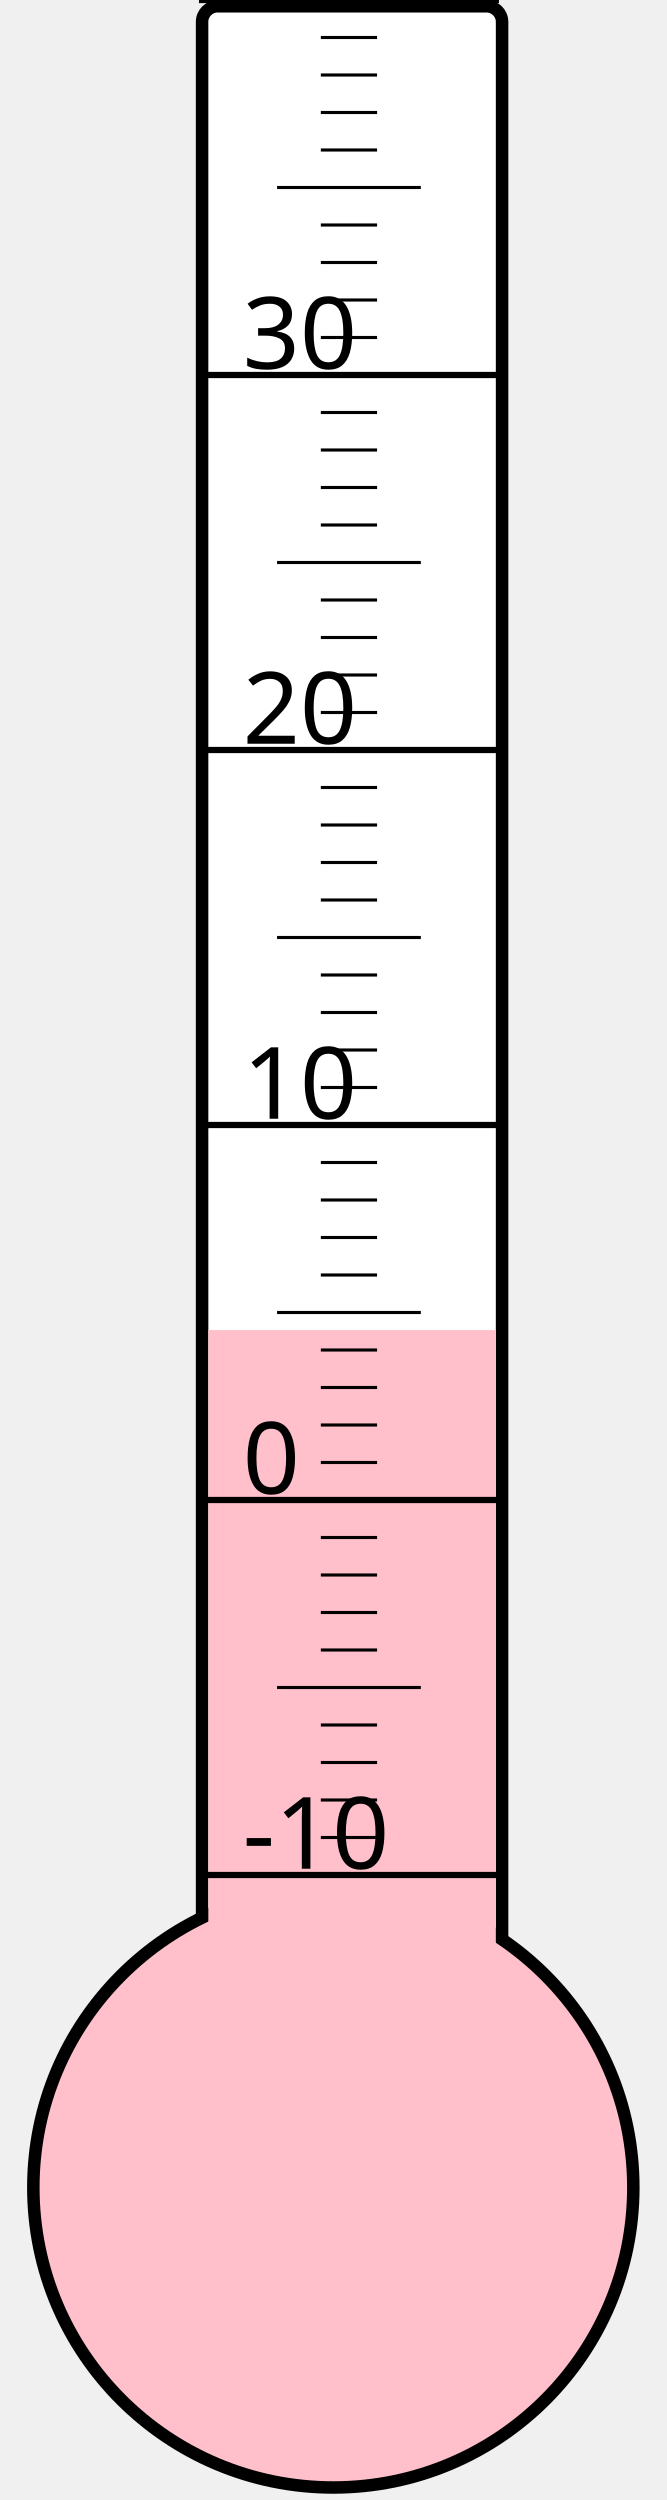
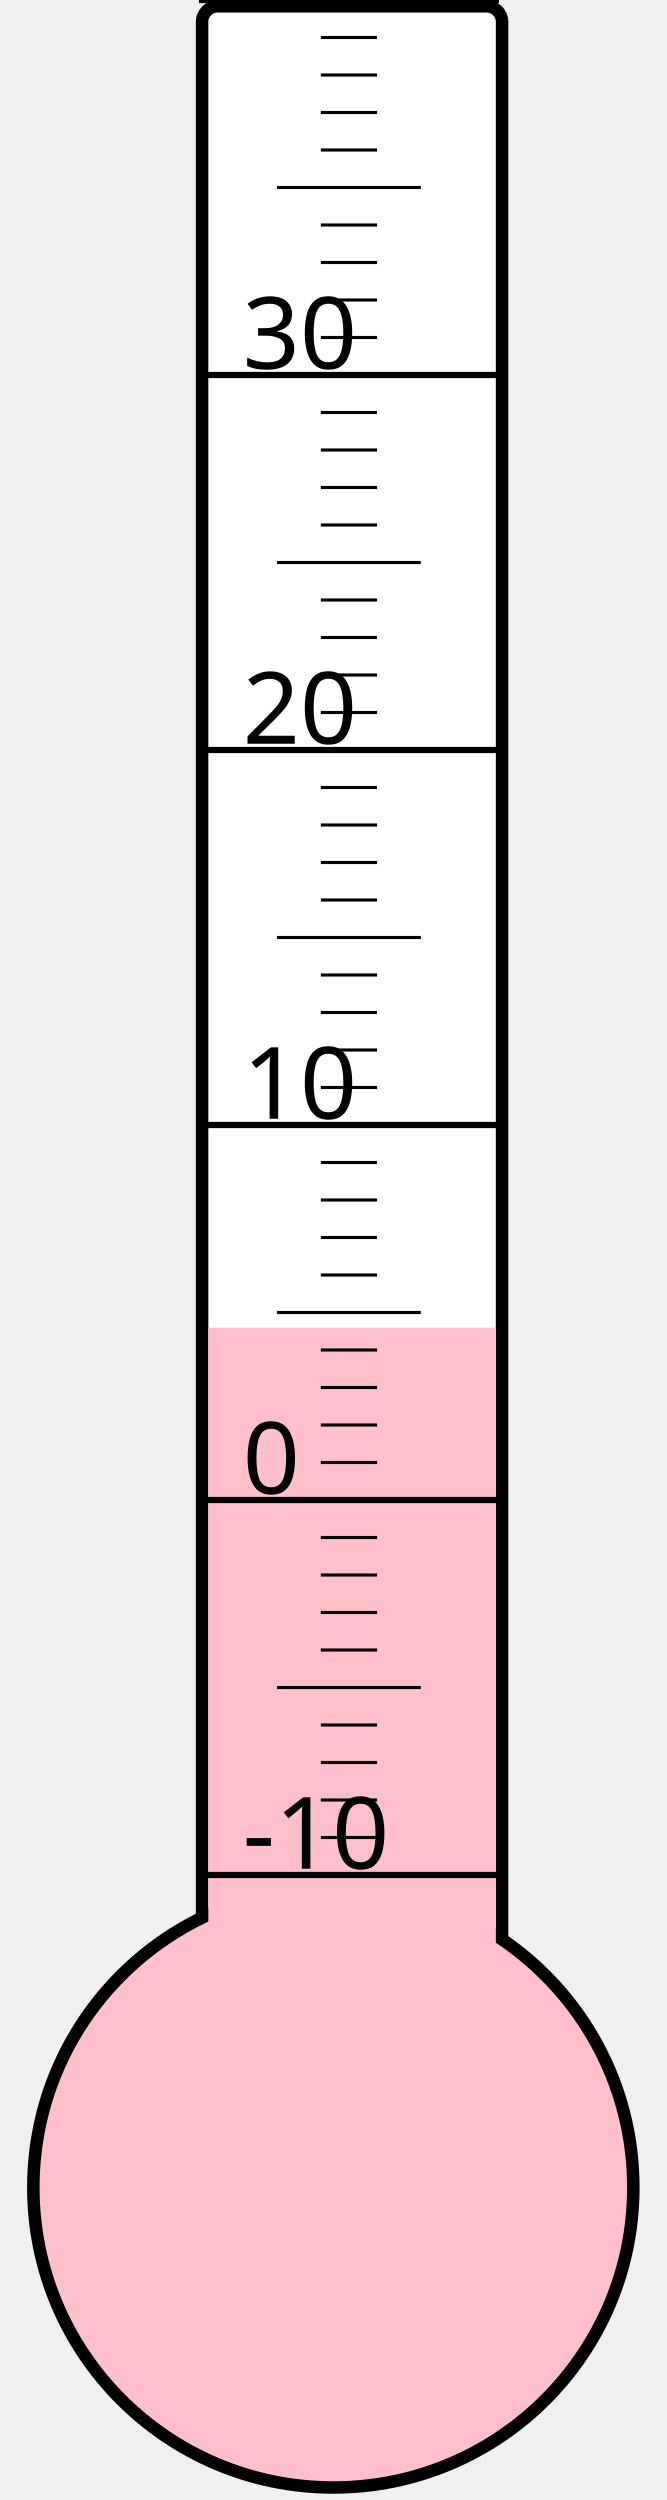
<svg xmlns="http://www.w3.org/2000/svg" width="40px" height="150px" viewBox="0 0 200 800">
  <rect width="200" height="800" x="0" y="0" style="fill: #ffffeb; fill-opacity: 0;" />
  <rect width="96" height="680" x="58" y="2" rx="5" ry="5" style="fill: white; fill-opacity: 1; stroke: black; stroke-width: 4;" />
  <circle cx="100" cy="700" r="96" style="fill: pink; stroke: black; stroke-width: 4;" />
-   <rect width="92" height="274.375" x="60" y="425.625" style="fill: pink; fill-opacity: 1; stroke-width: 0;" />
+   <rect width="92" height="275.125" x="60" y="424.875" style="fill: pink; fill-opacity: 1; stroke-width: 0;" />
  <text x="71" y="598" style="font-family: sans-serif; font-size: 24pt;">-10</text>
  <text x="71" y="478" style="font-family: sans-serif; font-size: 24pt;">0</text>
  <text x="71" y="358" style="font-family: sans-serif; font-size: 24pt;">10</text>
  <text x="71" y="238" style="font-family: sans-serif; font-size: 24pt;">20</text>
  <text x="71" y="118" style="font-family: sans-serif; font-size: 24pt;">30</text>
  <g style="stroke: black;">
    <line x1="57" y1="600" x2="153" y2="600" style="stroke-width: 2;" />
    <line x1="96" y1="588" x2="114" y2="588" style="stroke-width: 1;" />
    <line x1="96" y1="576" x2="114" y2="576" style="stroke-width: 1;" />
    <line x1="96" y1="564" x2="114" y2="564" style="stroke-width: 1;" />
    <line x1="96" y1="552" x2="114" y2="552" style="stroke-width: 1;" />
    <line x1="82" y1="540" x2="128" y2="540" style="stroke-width: 1;" />
    <line x1="96" y1="528" x2="114" y2="528" style="stroke-width: 1;" />
    <line x1="96" y1="516" x2="114" y2="516" style="stroke-width: 1;" />
    <line x1="96" y1="504" x2="114" y2="504" style="stroke-width: 1;" />
    <line x1="96" y1="492" x2="114" y2="492" style="stroke-width: 1;" />
    <line x1="57" y1="480" x2="153" y2="480" style="stroke-width: 2;" />
    <line x1="96" y1="468" x2="114" y2="468" style="stroke-width: 1;" />
    <line x1="96" y1="456" x2="114" y2="456" style="stroke-width: 1;" />
    <line x1="96" y1="444" x2="114" y2="444" style="stroke-width: 1;" />
    <line x1="96" y1="432" x2="114" y2="432" style="stroke-width: 1;" />
    <line x1="82" y1="420" x2="128" y2="420" style="stroke-width: 1;" />
    <line x1="96" y1="408" x2="114" y2="408" style="stroke-width: 1;" />
    <line x1="96" y1="396" x2="114" y2="396" style="stroke-width: 1;" />
    <line x1="96" y1="384" x2="114" y2="384" style="stroke-width: 1;" />
    <line x1="96" y1="372" x2="114" y2="372" style="stroke-width: 1;" />
    <line x1="57" y1="360" x2="153" y2="360" style="stroke-width: 2;" />
    <line x1="96" y1="348" x2="114" y2="348" style="stroke-width: 1;" />
    <line x1="96" y1="336" x2="114" y2="336" style="stroke-width: 1;" />
    <line x1="96" y1="324" x2="114" y2="324" style="stroke-width: 1;" />
    <line x1="96" y1="312" x2="114" y2="312" style="stroke-width: 1;" />
    <line x1="82" y1="300" x2="128" y2="300" style="stroke-width: 1;" />
    <line x1="96" y1="288" x2="114" y2="288" style="stroke-width: 1;" />
    <line x1="96" y1="276" x2="114" y2="276" style="stroke-width: 1;" />
    <line x1="96" y1="264" x2="114" y2="264" style="stroke-width: 1;" />
    <line x1="96" y1="252" x2="114" y2="252" style="stroke-width: 1;" />
    <line x1="57" y1="240" x2="153" y2="240" style="stroke-width: 2;" />
    <line x1="96" y1="228" x2="114" y2="228" style="stroke-width: 1;" />
    <line x1="96" y1="216" x2="114" y2="216" style="stroke-width: 1;" />
    <line x1="96" y1="204" x2="114" y2="204" style="stroke-width: 1;" />
    <line x1="96" y1="192" x2="114" y2="192" style="stroke-width: 1;" />
    <line x1="82" y1="180" x2="128" y2="180" style="stroke-width: 1;" />
    <line x1="96" y1="168" x2="114" y2="168" style="stroke-width: 1;" />
    <line x1="96" y1="156" x2="114" y2="156" style="stroke-width: 1;" />
    <line x1="96" y1="144" x2="114" y2="144" style="stroke-width: 1;" />
    <line x1="96" y1="132" x2="114" y2="132" style="stroke-width: 1;" />
    <line x1="57" y1="120" x2="153" y2="120" style="stroke-width: 2;" />
    <line x1="96" y1="108" x2="114" y2="108" style="stroke-width: 1;" />
    <line x1="96" y1="96" x2="114" y2="96" style="stroke-width: 1;" />
    <line x1="96" y1="84" x2="114" y2="84" style="stroke-width: 1;" />
    <line x1="96" y1="72" x2="114" y2="72" style="stroke-width: 1;" />
    <line x1="82" y1="60" x2="128" y2="60" style="stroke-width: 1;" />
    <line x1="96" y1="48" x2="114" y2="48" style="stroke-width: 1;" />
    <line x1="96" y1="36" x2="114" y2="36" style="stroke-width: 1;" />
    <line x1="96" y1="24" x2="114" y2="24" style="stroke-width: 1;" />
    <line x1="96" y1="12" x2="114" y2="12" style="stroke-width: 1;" />
    <line x1="57" y1="0" x2="153" y2="0" style="stroke-width: 2;" />
  </g>
</svg>
